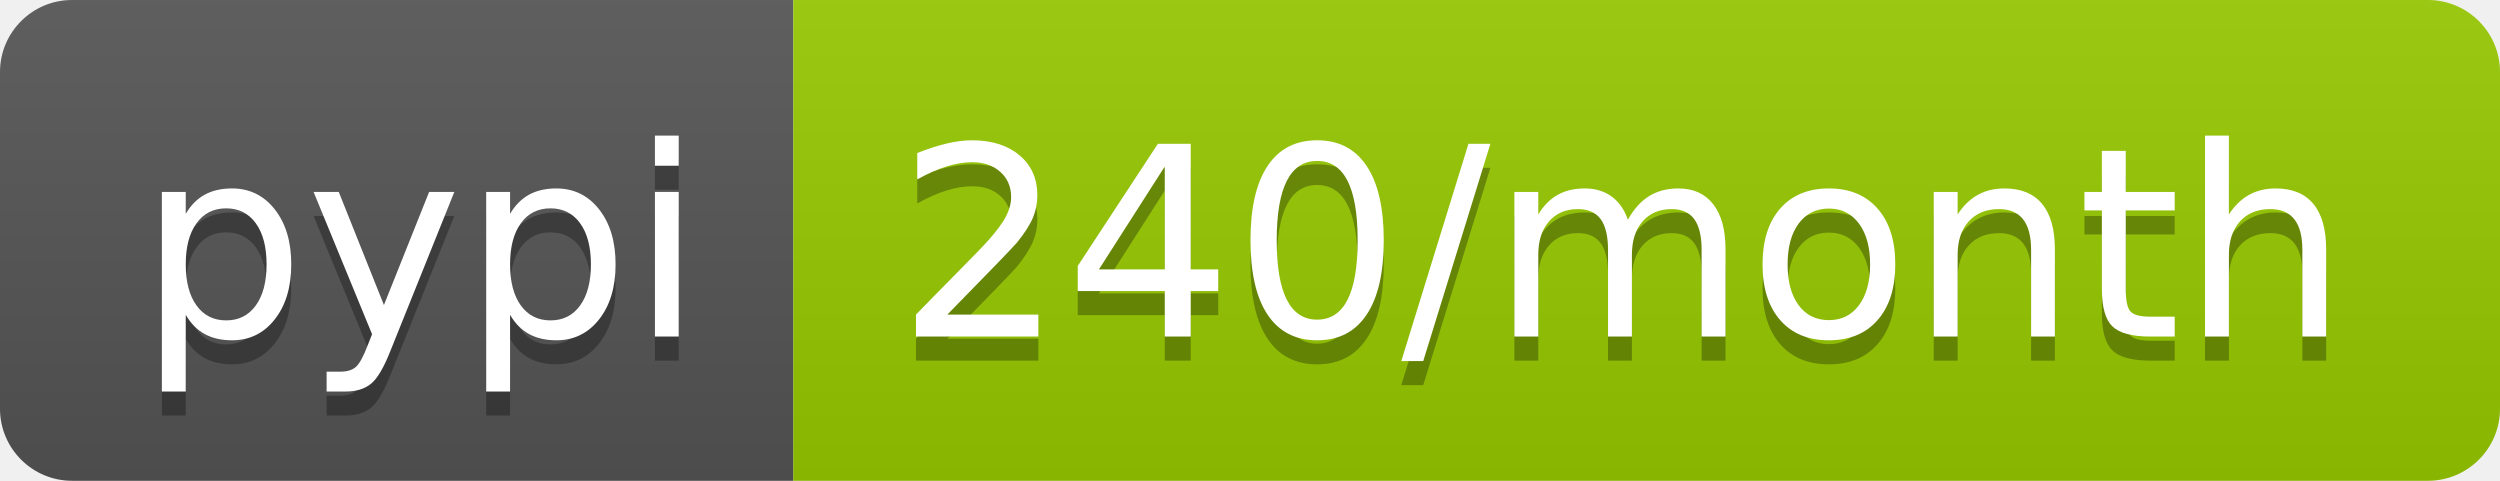
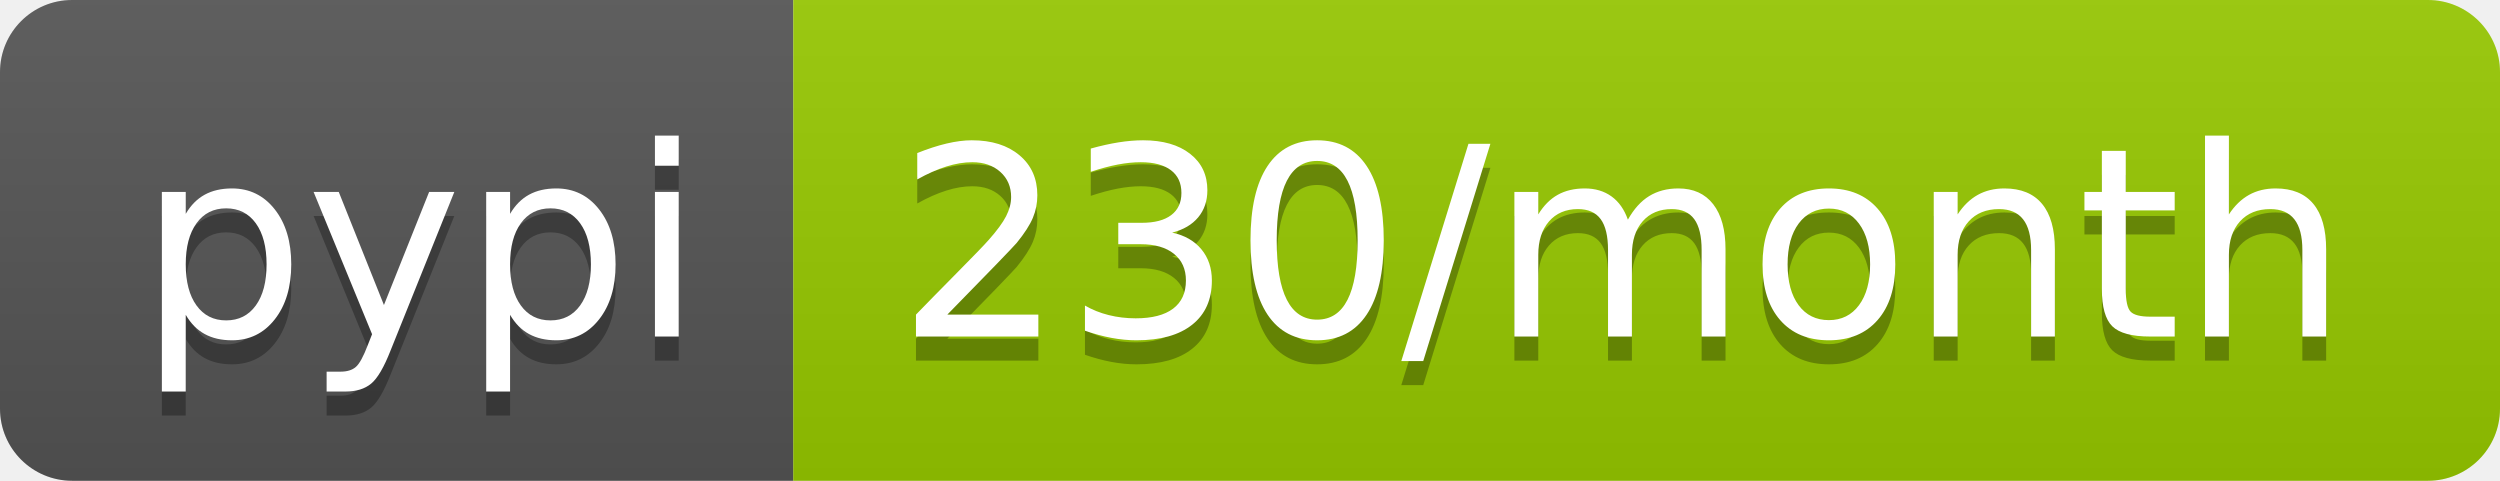
- <svg xmlns="http://www.w3.org/2000/svg" width="104" height="20" role="img" aria-label="pypi: 240/month">
+ <svg xmlns="http://www.w3.org/2000/svg" width="104" height="20" role="img" aria-label="pypi: 230/month">
  <linearGradient id="s" x2="0" y2="100%">
    <stop offset="0" stop-color="#bbb" stop-opacity=".1" />
    <stop offset="1" stop-opacity=".1" />
  </linearGradient>
  <clipPath id="r">
    <rect width="104" height="20" rx="3" fill="#fff" />
  </clipPath>
  <g clip-path="url(#r)">
    <rect width="33" height="20" fill="#555" />
    <rect x="33" width="71" height="20" fill="#97ca00" />
    <rect width="104" height="20" fill="url(#s)" />
  </g>
  <g fill="#fff" text-anchor="middle" font-family="Verdana,Geneva,DejaVu Sans,sans-serif" text-rendering="geometricPrecision" font-size="110">
    <text aria-hidden="true" x="175" y="150" fill="#010101" fill-opacity=".3" transform="scale(.1)" textLength="230">pypi</text>
    <text x="175" y="140" transform="scale(.1)" fill="#fff" textLength="230">pypi</text>
-     <text aria-hidden="true" x="675" y="150" fill="#010101" fill-opacity=".3" transform="scale(.1)" textLength="610">240/month</text>
-     <text x="675" y="140" transform="scale(.1)" fill="#fff" textLength="610">240/month</text>
+     <text aria-hidden="true" x="675" y="150" fill="#010101" fill-opacity=".3" transform="scale(.1)" textLength="610">230/month</text>
+     <text x="675" y="140" transform="scale(.1)" fill="#fff" textLength="610">230/month</text>
  </g>
</svg>
